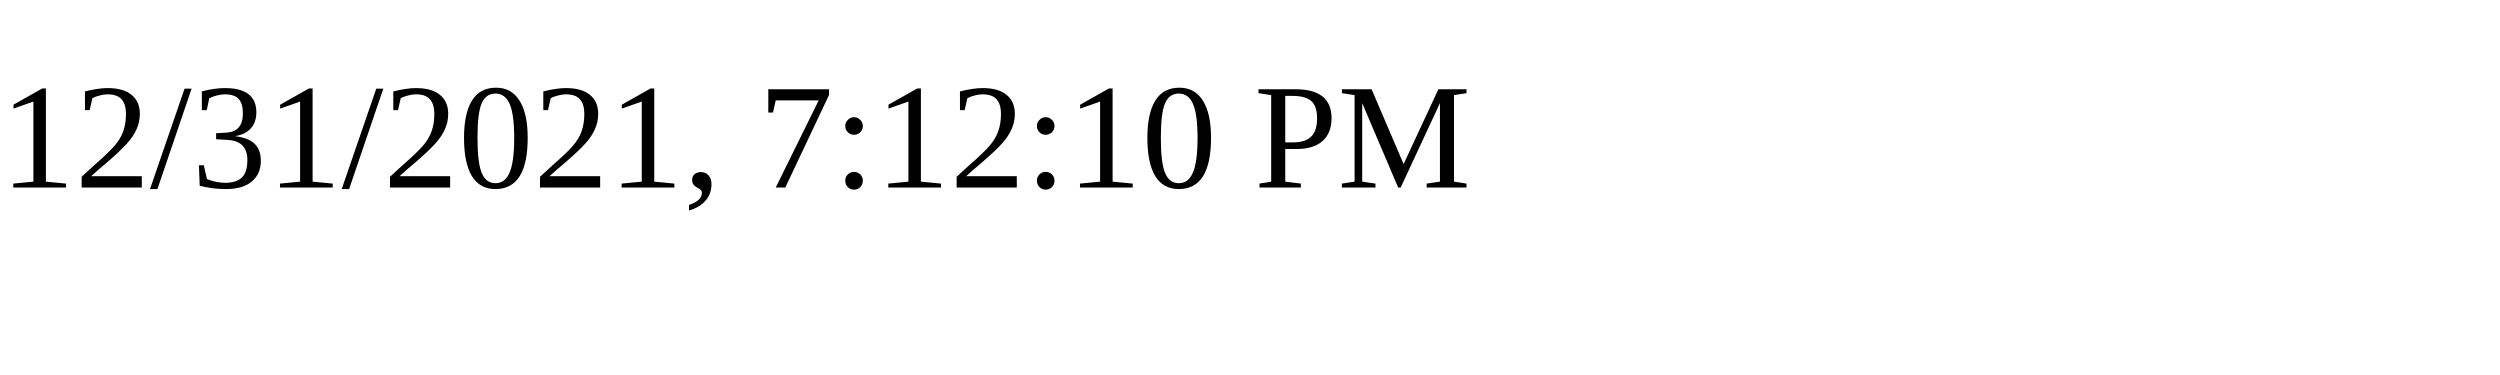
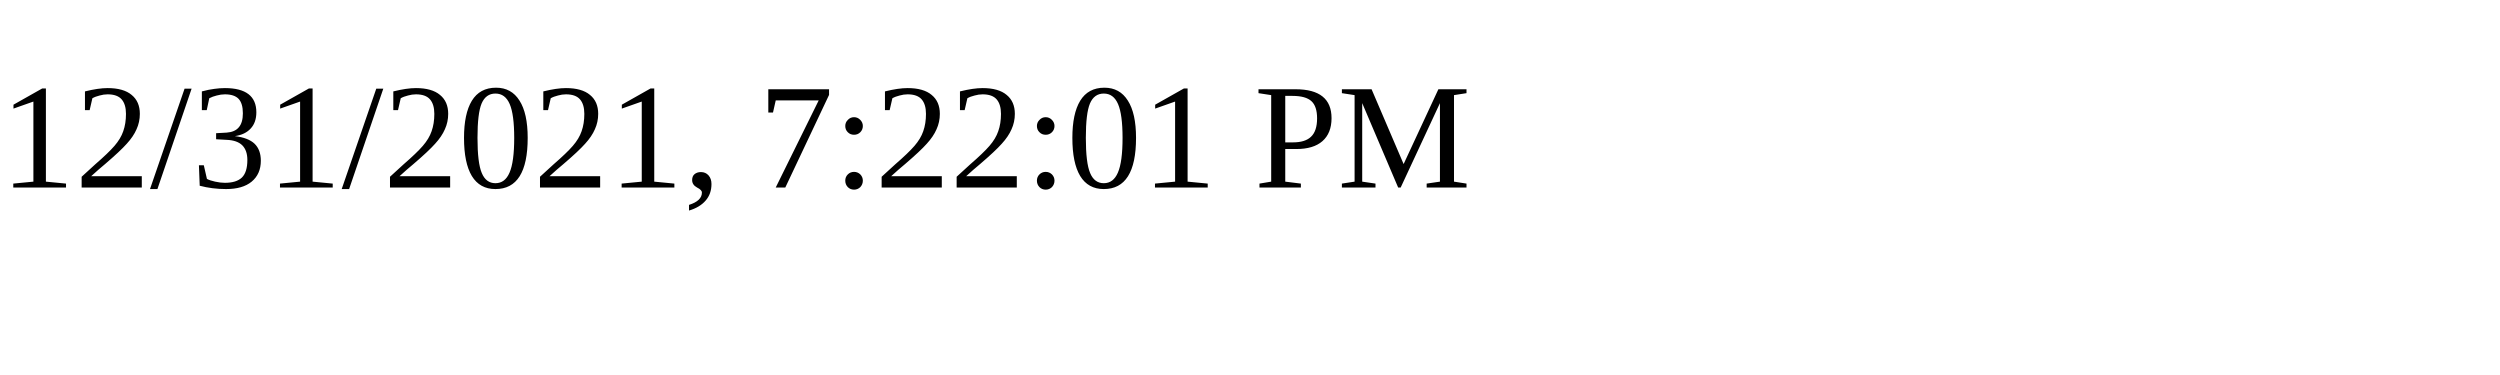
<svg xmlns="http://www.w3.org/2000/svg" height="30" width="200">
-   <text x="0" y="15">12/31/2021, 7:12:10 PM</text>
+   <text x="0" y="15">12/31/2021, 7:22:01 PM</text>
</svg>
